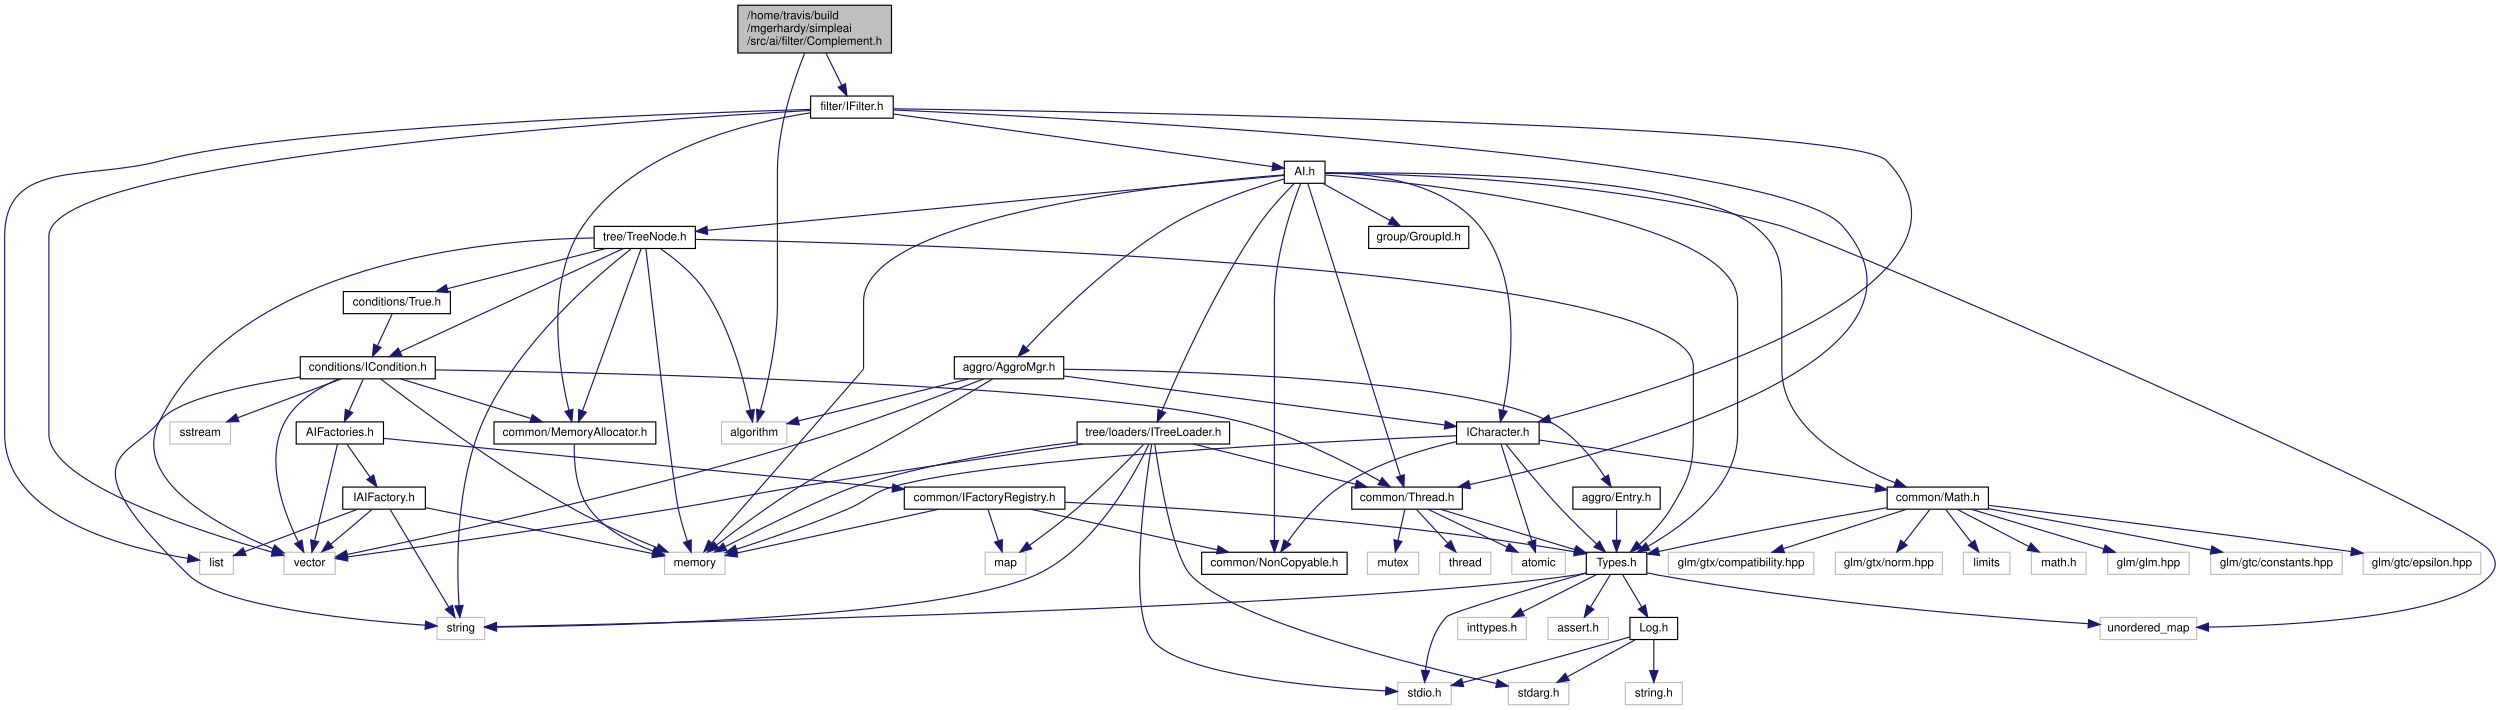
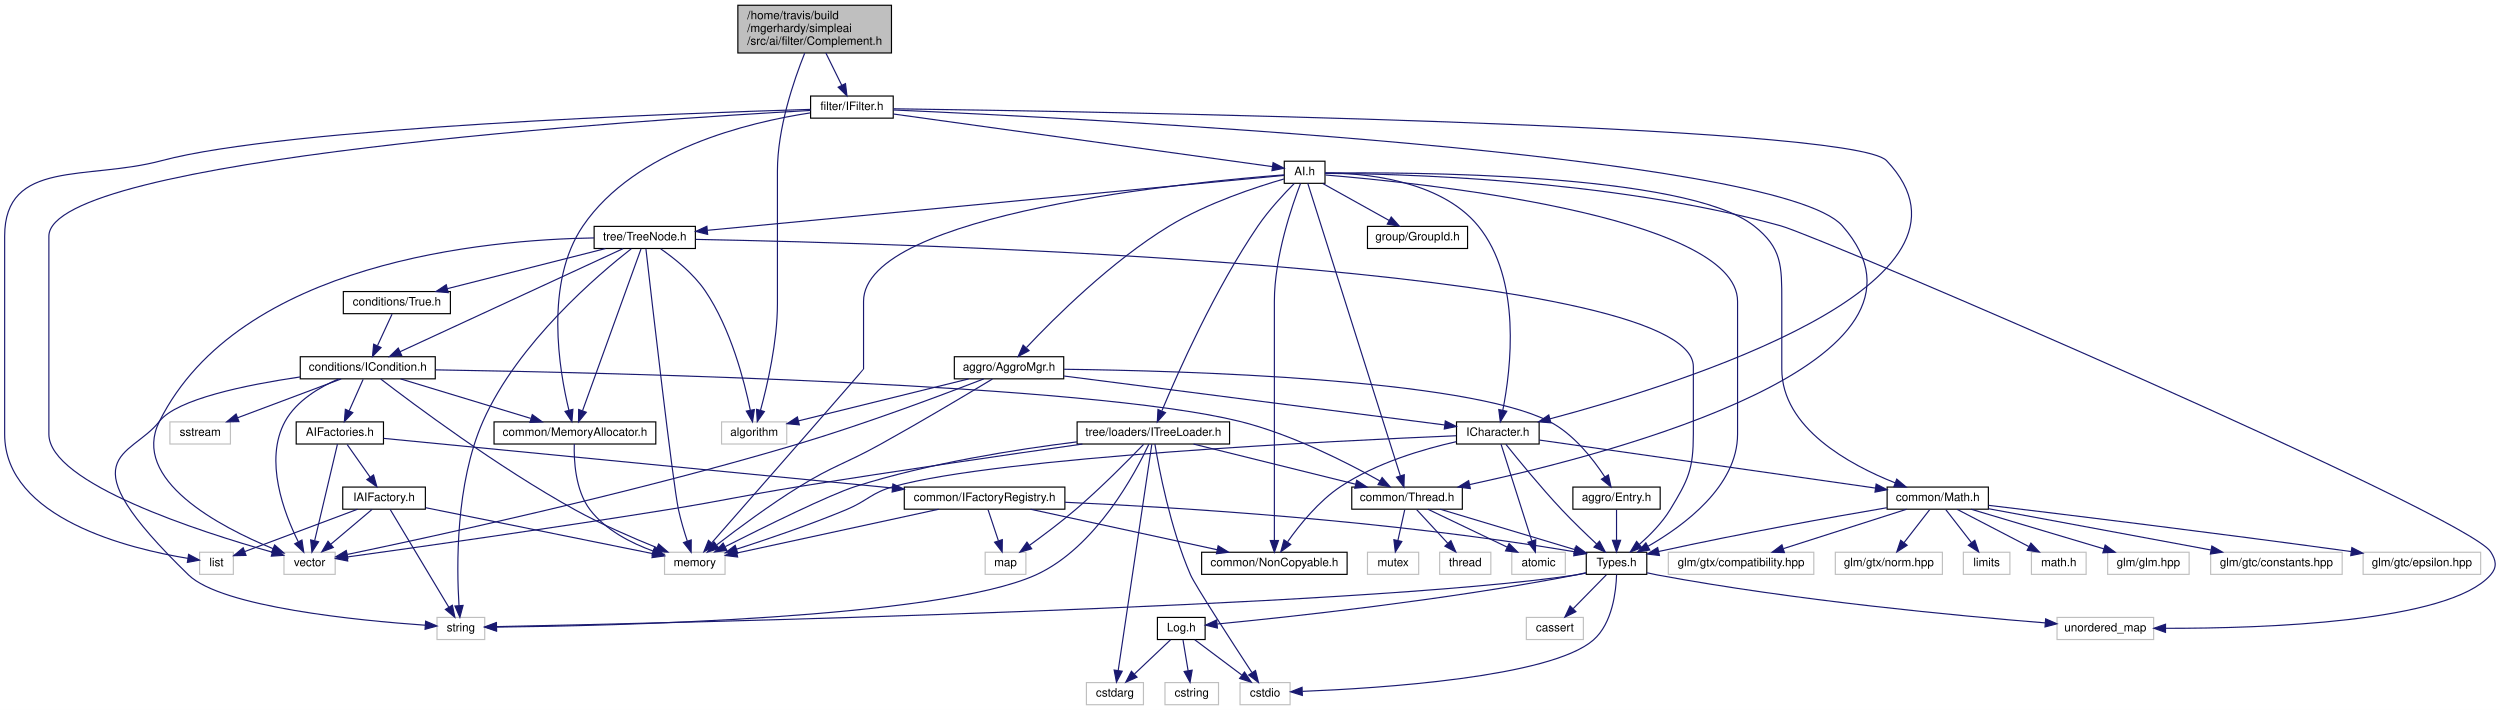
- <svg xmlns="http://www.w3.org/2000/svg" xmlns:xlink="http://www.w3.org/1999/xlink" width="2148pt" height="610pt" viewBox="0.00 0.00 2148.09 610.00">
+ <svg xmlns="http://www.w3.org/2000/svg" xmlns:xlink="http://www.w3.org/1999/xlink" width="2148pt" height="610pt" viewBox="0.00 0.00 2148.12 610.00">
  <g id="graph0" class="graph" transform="scale(1 1) rotate(0) translate(4 606)">
-     <polygon fill="white" stroke="none" points="-4,4 -4,-606 2144.09,-606 2144.09,4 -4,4" />
+     <polygon fill="white" stroke="none" points="-4,4 -4,-606 2144.12,-606 2144.12,4 -4,4" />
    <g id="node1" class="node">
      <polygon fill="#bfbfbf" stroke="black" points="630,-560.5 630,-601.5 762,-601.5 762,-560.5 630,-560.5" />
      <text text-anchor="start" x="638" y="-589.5" font-family="Helvetica,sans-Serif" font-size="10.00">/home/travis/build</text>
      <text text-anchor="start" x="638" y="-578.5" font-family="Helvetica,sans-Serif" font-size="10.00">/mgerhardy/simpleai</text>
      <text text-anchor="middle" x="696" y="-567.5" font-family="Helvetica,sans-Serif" font-size="10.00">/src/ai/filter/Complement.h</text>
    </g>
    <g id="node2" class="node">
      <g id="a_node2">
        <a xlink:href="IFilter_8h.html" target="_top" xlink:title="filter/IFilter.h">
          <polygon fill="white" stroke="black" points="692.5,-504.5 692.5,-523.5 763.5,-523.5 763.5,-504.5 692.5,-504.5" />
          <text text-anchor="middle" x="728" y="-511.5" font-family="Helvetica,sans-Serif" font-size="10.00">filter/IFilter.h</text>
        </a>
      </g>
    </g>
    <g id="edge1" class="edge">
      <path fill="none" stroke="midnightblue" d="M705.601,-560.498C709.941,-551.682 715.033,-541.339 719.265,-532.743" />
      <polygon fill="midnightblue" stroke="midnightblue" points="722.464,-534.17 723.74,-523.652 716.183,-531.078 722.464,-534.17" />
    </g>
-     <g id="node29" class="node">
+     <g id="node28" class="node">
      <polygon fill="white" stroke="#bfbfbf" points="616,-224.5 616,-243.5 672,-243.5 672,-224.5 616,-224.5" />
      <text text-anchor="middle" x="644" y="-231.5" font-family="Helvetica,sans-Serif" font-size="10.00">algorithm</text>
    </g>
-     <g id="edge86" class="edge">
+     <g id="edge85" class="edge">
      <path fill="none" stroke="midnightblue" d="M687.425,-560.298C677.946,-536.692 664,-495.722 664,-459 664,-459 664,-459 664,-345 664,-312.438 655.412,-275.315 649.491,-253.592" />
      <polygon fill="midnightblue" stroke="midnightblue" points="652.793,-252.408 646.697,-243.742 646.058,-254.317 652.793,-252.408" />
    </g>
    <g id="node3" class="node">
      <polygon fill="white" stroke="#bfbfbf" points="167.5,-112.5 167.5,-131.5 196.5,-131.5 196.5,-112.5 167.5,-112.5" />
      <text text-anchor="middle" x="182" y="-119.5" font-family="Helvetica,sans-Serif" font-size="10.00">list</text>
    </g>
    <g id="edge2" class="edge">
      <path fill="none" stroke="midnightblue" d="M692.417,-512.03C581.196,-508.728 241.199,-496.505 135,-468 70.684,-450.737 0,-469.593 0,-403 0,-403 0,-403 0,-233 0,-160.252 107.822,-134.324 157.486,-126.24" />
      <polygon fill="midnightblue" stroke="midnightblue" points="158.05,-129.695 167.414,-124.737 157.003,-122.774 158.05,-129.695" />
    </g>
    <g id="node4" class="node">
      <polygon fill="white" stroke="#bfbfbf" points="240,-112.5 240,-131.5 284,-131.5 284,-112.5 240,-112.5" />
      <text text-anchor="middle" x="262" y="-119.5" font-family="Helvetica,sans-Serif" font-size="10.00">vector</text>
    </g>
    <g id="edge3" class="edge">
      <path fill="none" stroke="midnightblue" d="M692.356,-511.125C551.063,-503.229 38,-469.945 38,-403 38,-403 38,-403 38,-233 38,-190.729 168.151,-148.987 230.036,-131.528" />
      <polygon fill="midnightblue" stroke="midnightblue" points="231.005,-134.892 239.703,-128.842 229.131,-128.147 231.005,-134.892" />
    </g>
    <g id="node5" class="node">
      <g id="a_node5">
        <a xlink:href="ICharacter_8h.html" target="_top" xlink:title="ICharacter.h">
          <polygon fill="white" stroke="black" points="1247.5,-224.5 1247.5,-243.5 1318.5,-243.5 1318.5,-224.5 1247.5,-224.5" />
          <text text-anchor="middle" x="1283" y="-231.5" font-family="Helvetica,sans-Serif" font-size="10.00">ICharacter.h</text>
        </a>
      </g>
    </g>
    <g id="edge4" class="edge">
      <path fill="none" stroke="midnightblue" d="M763.71,-512.551C925.964,-510.342 1587.12,-499.431 1617,-468 1717.37,-362.426 1439.84,-275.867 1327.68,-246.099" />
      <polygon fill="midnightblue" stroke="midnightblue" points="1328.55,-242.709 1317.99,-243.56 1326.78,-249.481 1328.55,-242.709" />
    </g>
-     <g id="node26" class="node">
-       <g id="a_node26">
+     <g id="node25" class="node">
+       <g id="a_node25">
        <a xlink:href="AI_8h.html" target="_top" xlink:title="AI.h">
          <polygon fill="white" stroke="black" points="1099.5,-448.5 1099.5,-467.5 1134.5,-467.5 1134.5,-448.5 1099.5,-448.5" />
          <text text-anchor="middle" x="1117" y="-455.5" font-family="Helvetica,sans-Serif" font-size="10.00">AI.h</text>
        </a>
      </g>
    </g>
-     <g id="edge27" class="edge">
+     <g id="edge26" class="edge">
      <path fill="none" stroke="midnightblue" d="M763.552,-508.065C840.284,-497.413 1020.06,-472.457 1089.21,-462.857" />
      <polygon fill="midnightblue" stroke="midnightblue" points="1089.91,-466.295 1099.33,-461.453 1088.94,-459.361 1089.91,-466.295" />
    </g>
-     <g id="node32" class="node">
-       <g id="a_node32">
+     <g id="node31" class="node">
+       <g id="a_node31">
        <a xlink:href="MemoryAllocator_8h.html" target="_top" xlink:title="common/MemoryAllocator.h">
          <polygon fill="white" stroke="black" points="420.5,-224.5 420.5,-243.5 559.5,-243.5 559.5,-224.5 420.5,-224.5" />
          <text text-anchor="middle" x="490" y="-231.5" font-family="Helvetica,sans-Serif" font-size="10.00">common/MemoryAllocator.h</text>
        </a>
      </g>
    </g>
-     <g id="edge84" class="edge">
+     <g id="edge83" class="edge">
      <path fill="none" stroke="midnightblue" d="M692.078,-508.987C639.187,-500.955 541.796,-477.608 497,-412 463.671,-363.186 476.442,-287.9 484.877,-253.406" />
      <polygon fill="midnightblue" stroke="midnightblue" points="488.265,-254.284 487.4,-243.725 481.491,-252.519 488.265,-254.284" />
    </g>
-     <g id="node35" class="node">
-       <g id="a_node35">
+     <g id="node34" class="node">
+       <g id="a_node34">
        <a xlink:href="Thread_8h.html" target="_top" xlink:title="common/Thread.h">
          <polygon fill="white" stroke="black" points="1157.5,-168.5 1157.5,-187.5 1252.5,-187.5 1252.5,-168.5 1157.5,-168.5" />
          <text text-anchor="middle" x="1205" y="-175.5" font-family="Helvetica,sans-Serif" font-size="10.00">common/Thread.h</text>
        </a>
      </g>
    </g>
-     <g id="edge85" class="edge">
+     <g id="edge84" class="edge">
      <path fill="none" stroke="midnightblue" d="M763.526,-511.525C917.775,-504.763 1524.15,-474.345 1579,-412 1681.82,-295.123 1384.88,-216.835 1258.73,-189.636" />
      <polygon fill="midnightblue" stroke="midnightblue" points="1259.38,-186.195 1248.87,-187.539 1257.92,-193.042 1259.38,-186.195" />
    </g>
    <g id="node6" class="node">
      <g id="a_node6">
        <a xlink:href="NonCopyable_8h.html" target="_top" xlink:title="common/NonCopyable.h">
          <polygon fill="white" stroke="black" points="1028.5,-112.5 1028.5,-131.5 1153.5,-131.5 1153.5,-112.5 1028.5,-112.5" />
          <text text-anchor="middle" x="1091" y="-119.5" font-family="Helvetica,sans-Serif" font-size="10.00">common/NonCopyable.h</text>
        </a>
      </g>
    </g>
    <g id="edge5" class="edge">
      <path fill="none" stroke="midnightblue" d="M1247.45,-226.532C1218.82,-220.11 1178.46,-208.231 1148,-188 1129.13,-175.465 1112.7,-155.116 1102.39,-140.524" />
      <polygon fill="midnightblue" stroke="midnightblue" points="1105.05,-138.211 1096.53,-131.907 1099.26,-142.145 1105.05,-138.211" />
    </g>
    <g id="node7" class="node">
      <g id="a_node7">
        <a xlink:href="Math_8h.html" target="_top" xlink:title="common/Math.h">
          <polygon fill="white" stroke="black" points="1617.5,-168.5 1617.5,-187.5 1704.5,-187.5 1704.5,-168.5 1617.5,-168.5" />
          <text text-anchor="middle" x="1661" y="-175.5" font-family="Helvetica,sans-Serif" font-size="10.00">common/Math.h</text>
        </a>
      </g>
    </g>
    <g id="edge6" class="edge">
      <path fill="none" stroke="midnightblue" d="M1318.56,-227.92C1385.13,-218.409 1528.91,-197.869 1607.33,-186.667" />
      <polygon fill="midnightblue" stroke="midnightblue" points="1608.08,-190.096 1617.49,-185.216 1607.09,-183.166 1608.08,-190.096" />
    </g>
    <g id="node8" class="node">
      <g id="a_node8">
        <a xlink:href="Types_8h.html" target="_top" xlink:title="Types.h">
          <polygon fill="white" stroke="black" points="1359,-112.5 1359,-131.5 1411,-131.5 1411,-112.5 1359,-112.5" />
          <text text-anchor="middle" x="1385" y="-119.5" font-family="Helvetica,sans-Serif" font-size="10.00">Types.h</text>
        </a>
      </g>
    </g>
-     <g id="edge24" class="edge">
+     <g id="edge23" class="edge">
      <path fill="none" stroke="midnightblue" d="M1289.84,-224.34C1299.99,-211.644 1319.77,-187.384 1338,-168 1347.58,-157.816 1358.88,-146.963 1368,-138.467" />
      <polygon fill="midnightblue" stroke="midnightblue" points="1370.37,-141.036 1375.35,-131.683 1365.63,-135.89 1370.37,-141.036" />
    </g>
-     <g id="node24" class="node">
+     <g id="node23" class="node">
      <polygon fill="white" stroke="#bfbfbf" points="1295,-112.5 1295,-131.5 1341,-131.5 1341,-112.5 1295,-112.5" />
      <text text-anchor="middle" x="1318" y="-119.5" font-family="Helvetica,sans-Serif" font-size="10.00">atomic</text>
    </g>
-     <g id="edge25" class="edge">
+     <g id="edge24" class="edge">
      <path fill="none" stroke="midnightblue" d="M1285.75,-224.368C1291.42,-206.537 1304.54,-165.295 1312.19,-141.272" />
      <polygon fill="midnightblue" stroke="midnightblue" points="1315.57,-142.182 1315.27,-131.591 1308.9,-140.059 1315.57,-142.182" />
    </g>
-     <g id="node25" class="node">
+     <g id="node24" class="node">
      <polygon fill="white" stroke="#bfbfbf" points="567,-112.5 567,-131.5 619,-131.5 619,-112.5 567,-112.5" />
      <text text-anchor="middle" x="593" y="-119.5" font-family="Helvetica,sans-Serif" font-size="10.00">memory</text>
    </g>
-     <g id="edge26" class="edge">
+     <g id="edge25" class="edge">
      <path fill="none" stroke="midnightblue" d="M1247.25,-231.603C1145.44,-227.356 855.411,-213.315 764,-188 744.461,-182.589 741.725,-175.775 723,-168 691.706,-155.007 655.17,-142.594 628.814,-134.109" />
      <polygon fill="midnightblue" stroke="midnightblue" points="629.835,-130.761 619.244,-131.056 627.707,-137.43 629.835,-130.761" />
    </g>
    <g id="edge7" class="edge">
      <path fill="none" stroke="midnightblue" d="M1617.28,-169.746C1570.94,-161.854 1495.41,-148.417 1421.3,-132.176" />
      <polygon fill="midnightblue" stroke="midnightblue" points="1421.85,-128.713 1411.33,-129.972 1420.34,-135.548 1421.85,-128.713" />
    </g>
-     <g id="node17" class="node">
+     <g id="node16" class="node">
      <polygon fill="white" stroke="#bfbfbf" points="1807,-112.5 1807,-131.5 1877,-131.5 1877,-112.5 1807,-112.5" />
      <text text-anchor="middle" x="1842" y="-119.5" font-family="Helvetica,sans-Serif" font-size="10.00">glm/glm.hpp</text>
    </g>
-     <g id="edge17" class="edge">
+     <g id="edge16" class="edge">
      <path fill="none" stroke="midnightblue" d="M1689.68,-168.444C1720.53,-159.241 1769.73,-144.562 1803.83,-134.388" />
      <polygon fill="midnightblue" stroke="midnightblue" points="1804.87,-137.729 1813.45,-131.516 1802.87,-131.021 1804.87,-137.729" />
    </g>
-     <g id="node18" class="node">
+     <g id="node17" class="node">
      <polygon fill="white" stroke="#bfbfbf" points="1895.5,-112.5 1895.5,-131.5 2008.5,-131.5 2008.5,-112.5 1895.5,-112.5" />
      <text text-anchor="middle" x="1952" y="-119.5" font-family="Helvetica,sans-Serif" font-size="10.00">glm/gtc/constants.hpp</text>
    </g>
-     <g id="edge18" class="edge">
+     <g id="edge17" class="edge">
      <path fill="none" stroke="midnightblue" d="M1704.57,-168.916C1755.46,-159.471 1839.81,-143.819 1895.65,-133.457" />
      <polygon fill="midnightblue" stroke="midnightblue" points="1896.53,-136.852 1905.73,-131.587 1895.26,-129.97 1896.53,-136.852" />
    </g>
-     <g id="node19" class="node">
+     <g id="node18" class="node">
      <polygon fill="white" stroke="#bfbfbf" points="2026.5,-112.5 2026.5,-131.5 2127.5,-131.5 2127.5,-112.5 2026.5,-112.5" />
      <text text-anchor="middle" x="2077" y="-119.5" font-family="Helvetica,sans-Serif" font-size="10.00">glm/gtc/epsilon.hpp</text>
    </g>
-     <g id="edge19" class="edge">
+     <g id="edge18" class="edge">
      <path fill="none" stroke="midnightblue" d="M1704.61,-171.817C1769.93,-163.982 1897.32,-148.422 2016.26,-132.074" />
      <polygon fill="midnightblue" stroke="midnightblue" points="2016.84,-135.527 2026.27,-130.693 2015.89,-128.593 2016.84,-135.527" />
    </g>
-     <g id="node20" class="node">
+     <g id="node19" class="node">
      <polygon fill="white" stroke="#bfbfbf" points="1429.5,-112.5 1429.5,-131.5 1554.5,-131.5 1554.5,-112.5 1429.5,-112.5" />
      <text text-anchor="middle" x="1492" y="-119.5" font-family="Helvetica,sans-Serif" font-size="10.00">glm/gtx/compatibility.hpp</text>
    </g>
-     <g id="edge20" class="edge">
+     <g id="edge19" class="edge">
      <path fill="none" stroke="midnightblue" d="M1634.22,-168.444C1605.67,-159.32 1560.27,-144.813 1528.46,-134.651" />
      <polygon fill="midnightblue" stroke="midnightblue" points="1529.24,-131.226 1518.65,-131.516 1527.11,-137.894 1529.24,-131.226" />
    </g>
-     <g id="node21" class="node">
+     <g id="node20" class="node">
      <polygon fill="white" stroke="#bfbfbf" points="1573,-112.5 1573,-131.5 1665,-131.5 1665,-112.5 1573,-112.5" />
      <text text-anchor="middle" x="1619" y="-119.5" font-family="Helvetica,sans-Serif" font-size="10.00">glm/gtx/norm.hpp</text>
    </g>
-     <g id="edge21" class="edge">
+     <g id="edge20" class="edge">
      <path fill="none" stroke="midnightblue" d="M1654.06,-168.083C1648.07,-160.377 1639.25,-149.033 1631.95,-139.653" />
      <polygon fill="midnightblue" stroke="midnightblue" points="1634.71,-137.496 1625.81,-131.751 1629.18,-141.793 1634.71,-137.496" />
    </g>
-     <g id="node22" class="node">
+     <g id="node21" class="node">
      <polygon fill="white" stroke="#bfbfbf" points="1683,-112.5 1683,-131.5 1723,-131.5 1723,-112.5 1683,-112.5" />
      <text text-anchor="middle" x="1703" y="-119.5" font-family="Helvetica,sans-Serif" font-size="10.00">limits</text>
    </g>
-     <g id="edge22" class="edge">
+     <g id="edge21" class="edge">
      <path fill="none" stroke="midnightblue" d="M1667.94,-168.083C1673.93,-160.377 1682.75,-149.033 1690.05,-139.653" />
      <polygon fill="midnightblue" stroke="midnightblue" points="1692.82,-141.793 1696.19,-131.751 1687.29,-137.496 1692.82,-141.793" />
    </g>
-     <g id="node23" class="node">
+     <g id="node22" class="node">
      <polygon fill="white" stroke="#bfbfbf" points="1741.5,-112.5 1741.5,-131.5 1788.5,-131.5 1788.5,-112.5 1741.5,-112.5" />
      <text text-anchor="middle" x="1765" y="-119.5" font-family="Helvetica,sans-Serif" font-size="10.00">math.h</text>
    </g>
-     <g id="edge23" class="edge">
+     <g id="edge22" class="edge">
      <path fill="none" stroke="midnightblue" d="M1677.71,-168.324C1694.31,-159.703 1720,-146.364 1739.22,-136.386" />
      <polygon fill="midnightblue" stroke="midnightblue" points="1741.07,-139.369 1748.33,-131.655 1737.84,-133.156 1741.07,-139.369" />
    </g>
    <g id="node9" class="node">
      <g id="a_node9">
        <a xlink:href="Log_8h.html" target="_top" xlink:title="Log.h">
-           <polygon fill="white" stroke="black" points="1396.5,-56.5 1396.5,-75.5 1437.5,-75.5 1437.5,-56.5 1396.5,-56.5" />
-           <text text-anchor="middle" x="1417" y="-63.5" font-family="Helvetica,sans-Serif" font-size="10.00">Log.h</text>
+           <polygon fill="white" stroke="black" points="990.5,-56.5 990.5,-75.5 1031.5,-75.5 1031.5,-56.5 990.5,-56.5" />
+           <text text-anchor="middle" x="1011" y="-63.5" font-family="Helvetica,sans-Serif" font-size="10.00">Log.h</text>
        </a>
      </g>
    </g>
    <g id="edge8" class="edge">
-       <path fill="none" stroke="midnightblue" d="M1390.28,-112.083C1394.71,-104.613 1401.16,-93.724 1406.62,-84.52" />
-       <polygon fill="midnightblue" stroke="midnightblue" points="1409.73,-86.138 1411.81,-75.751 1403.71,-82.57 1409.73,-86.138" />
+       <path fill="none" stroke="midnightblue" d="M1358.7,-113.878C1355.78,-113.193 1352.83,-112.55 1350,-112 1237.52,-90.155 1101.97,-75.672 1042.06,-69.866" />
+       <polygon fill="midnightblue" stroke="midnightblue" points="1042.06,-66.351 1031.78,-68.883 1041.4,-73.319 1042.06,-66.351" />
    </g>
    <g id="node10" class="node">
-       <polygon fill="white" stroke="#bfbfbf" points="1197,-0.5 1197,-19.5 1243,-19.5 1243,-0.5 1197,-0.5" />
-       <text text-anchor="middle" x="1220" y="-7.5" font-family="Helvetica,sans-Serif" font-size="10.00">stdio.h</text>
+       <polygon fill="white" stroke="#bfbfbf" points="1061.5,-0.5 1061.5,-19.5 1104.5,-19.5 1104.5,-0.5 1061.5,-0.5" />
+       <text text-anchor="middle" x="1083" y="-7.5" font-family="Helvetica,sans-Serif" font-size="10.00">cstdio</text>
    </g>
    <g id="edge15" class="edge">
-       <path fill="none" stroke="midnightblue" d="M1358.86,-113.638C1318.04,-102.04 1243.32,-80.38 1239,-76 1227.02,-63.842 1222.52,-44.568 1220.86,-30.159" />
-       <polygon fill="midnightblue" stroke="midnightblue" points="1224.33,-29.573 1220.06,-19.876 1217.35,-30.119 1224.33,-29.573" />
+       <path fill="none" stroke="midnightblue" d="M1385.05,-112.308C1384.62,-98.189 1381.58,-70.402 1365,-56 1328.13,-23.968 1180.97,-14.587 1115.13,-11.964" />
+       <polygon fill="midnightblue" stroke="midnightblue" points="1115.04,-8.459 1104.92,-11.586 1114.78,-15.454 1115.04,-8.459" />
    </g>
    <g id="node13" class="node">
      <polygon fill="white" stroke="#bfbfbf" points="371.5,-56.5 371.5,-75.5 412.5,-75.5 412.5,-56.5 371.5,-56.5" />
      <text text-anchor="middle" x="392" y="-63.5" font-family="Helvetica,sans-Serif" font-size="10.00">string</text>
    </g>
    <g id="edge12" class="edge">
      <path fill="none" stroke="midnightblue" d="M1358.75,-113.634C1355.81,-112.995 1352.85,-112.429 1350,-112 1164.86,-84.148 565.687,-70.503 422.8,-67.598" />
      <polygon fill="midnightblue" stroke="midnightblue" points="422.645,-64.094 412.577,-67.393 422.505,-71.093 422.645,-64.094" />
    </g>
    <g id="node14" class="node">
-       <polygon fill="white" stroke="#bfbfbf" points="1800.5,-56.5 1800.5,-75.5 1883.5,-75.5 1883.5,-56.5 1800.5,-56.5" />
-       <text text-anchor="middle" x="1842" y="-63.5" font-family="Helvetica,sans-Serif" font-size="10.00">unordered_map</text>
+       <polygon fill="white" stroke="#bfbfbf" points="1763.5,-56.5 1763.5,-75.5 1846.5,-75.5 1846.5,-56.5 1763.5,-56.5" />
+       <text text-anchor="middle" x="1805" y="-63.5" font-family="Helvetica,sans-Serif" font-size="10.00">unordered_map</text>
    </g>
    <g id="edge13" class="edge">
-       <path fill="none" stroke="midnightblue" d="M1411.28,-113.804C1414.21,-113.133 1417.16,-112.514 1420,-112 1552.18,-88.088 1710.12,-75.412 1790.09,-70.095" />
-       <polygon fill="midnightblue" stroke="midnightblue" points="1790.63,-73.568 1800.38,-69.423 1790.18,-66.582 1790.63,-73.568" />
+       <path fill="none" stroke="midnightblue" d="M1411.29,-113.833C1414.21,-113.157 1417.16,-112.528 1420,-112 1538.32,-89.978 1679.21,-76.763 1753.4,-70.798" />
+       <polygon fill="midnightblue" stroke="midnightblue" points="1753.73,-74.284 1763.42,-70.004 1753.17,-67.305 1753.73,-74.284" />
    </g>
    <g id="node15" class="node">
-       <polygon fill="white" stroke="#bfbfbf" points="1326,-56.5 1326,-75.5 1378,-75.5 1378,-56.5 1326,-56.5" />
-       <text text-anchor="middle" x="1352" y="-63.5" font-family="Helvetica,sans-Serif" font-size="10.00">assert.h</text>
+       <polygon fill="white" stroke="#bfbfbf" points="1307.5,-56.5 1307.5,-75.5 1356.5,-75.5 1356.5,-56.5 1307.5,-56.5" />
+       <text text-anchor="middle" x="1332" y="-63.5" font-family="Helvetica,sans-Serif" font-size="10.00">cassert</text>
    </g>
    <g id="edge14" class="edge">
-       <path fill="none" stroke="midnightblue" d="M1379.55,-112.083C1374.99,-104.613 1368.33,-93.724 1362.71,-84.52" />
-       <polygon fill="midnightblue" stroke="midnightblue" points="1365.55,-82.459 1357.35,-75.751 1359.58,-86.109 1365.55,-82.459" />
-     </g>
-     <g id="node16" class="node">
-       <polygon fill="white" stroke="#bfbfbf" points="1248.5,-56.5 1248.5,-75.5 1307.5,-75.5 1307.5,-56.5 1248.5,-56.5" />
-       <text text-anchor="middle" x="1278" y="-63.5" font-family="Helvetica,sans-Serif" font-size="10.00">inttypes.h</text>
-     </g>
-     <g id="edge16" class="edge">
-       <path fill="none" stroke="midnightblue" d="M1367.81,-112.324C1350.65,-103.664 1324.05,-90.242 1304.25,-80.249" />
-       <polygon fill="midnightblue" stroke="midnightblue" points="1305.65,-77.035 1295.15,-75.654 1302.5,-83.285 1305.65,-77.035" />
+       <path fill="none" stroke="midnightblue" d="M1376.25,-112.083C1368.53,-104.22 1357.1,-92.569 1347.78,-83.081" />
+       <polygon fill="midnightblue" stroke="midnightblue" points="1350.09,-80.436 1340.59,-75.751 1345.1,-85.34 1350.09,-80.436" />
    </g>
    <g id="edge9" class="edge">
-       <path fill="none" stroke="midnightblue" d="M1396.37,-58.726C1393.23,-57.798 1390.03,-56.864 1387,-56 1340.54,-42.775 1286.53,-28.403 1252.8,-19.547" />
-       <polygon fill="midnightblue" stroke="midnightblue" points="1253.58,-16.131 1243.02,-16.983 1251.8,-22.903 1253.58,-16.131" />
+       <path fill="none" stroke="midnightblue" d="M1022.57,-56.324C1033.42,-48.185 1049.88,-35.84 1062.88,-26.087" />
+       <polygon fill="midnightblue" stroke="midnightblue" points="1065.32,-28.634 1071.22,-19.834 1061.12,-23.034 1065.32,-28.634" />
    </g>
    <g id="node11" class="node">
-       <polygon fill="white" stroke="#bfbfbf" points="1292,-0.5 1292,-19.5 1344,-19.5 1344,-0.5 1292,-0.5" />
-       <text text-anchor="middle" x="1318" y="-7.5" font-family="Helvetica,sans-Serif" font-size="10.00">stdarg.h</text>
+       <polygon fill="white" stroke="#bfbfbf" points="929.5,-0.5 929.5,-19.5 978.5,-19.5 978.5,-0.5 929.5,-0.5" />
+       <text text-anchor="middle" x="954" y="-7.5" font-family="Helvetica,sans-Serif" font-size="10.00">cstdarg</text>
    </g>
    <g id="edge10" class="edge">
-       <path fill="none" stroke="midnightblue" d="M1401.09,-56.324C1385.36,-47.743 1361.06,-34.486 1342.79,-24.522" />
-       <polygon fill="midnightblue" stroke="midnightblue" points="1344.32,-21.37 1333.87,-19.654 1340.97,-27.516 1344.32,-21.37" />
+       <path fill="none" stroke="midnightblue" d="M1001.84,-56.324C993.499,-48.42 980.968,-36.548 970.823,-26.938" />
+       <polygon fill="midnightblue" stroke="midnightblue" points="972.991,-24.171 963.325,-19.834 968.177,-29.252 972.991,-24.171" />
    </g>
    <g id="node12" class="node">
-       <polygon fill="white" stroke="#bfbfbf" points="1392.5,-0.5 1392.5,-19.5 1441.5,-19.5 1441.5,-0.5 1392.5,-0.5" />
-       <text text-anchor="middle" x="1417" y="-7.5" font-family="Helvetica,sans-Serif" font-size="10.00">string.h</text>
+       <polygon fill="white" stroke="#bfbfbf" points="997,-0.5 997,-19.5 1043,-19.5 1043,-0.5 997,-0.5" />
+       <text text-anchor="middle" x="1020" y="-7.5" font-family="Helvetica,sans-Serif" font-size="10.00">cstring</text>
    </g>
    <g id="edge11" class="edge">
-       <path fill="none" stroke="midnightblue" d="M1417,-56.083C1417,-49.006 1417,-38.861 1417,-29.986" />
-       <polygon fill="midnightblue" stroke="midnightblue" points="1420.5,-29.751 1417,-19.751 1413.5,-29.751 1420.5,-29.751" />
-     </g>
-     <g id="edge38" class="edge">
-       <path fill="none" stroke="midnightblue" d="M1134.75,-457.549C1166.82,-457.476 1234.16,-452.224 1267,-412 1304.68,-365.85 1294.62,-288.614 1287.4,-253.447" />
-       <polygon fill="midnightblue" stroke="midnightblue" points="1290.8,-252.607 1285.22,-243.6 1283.97,-254.12 1290.8,-252.607" />
-     </g>
-     <g id="edge82" class="edge">
+       <path fill="none" stroke="midnightblue" d="M1012.49,-56.083C1013.68,-48.927 1015.39,-38.635 1016.88,-29.691" />
+       <polygon fill="midnightblue" stroke="midnightblue" points="1020.35,-30.19 1018.54,-19.751 1013.45,-29.04 1020.35,-30.19" />
+     </g>
+     <g id="edge37" class="edge">
+       <path fill="none" stroke="midnightblue" d="M1134.61,-457.49C1166.44,-457.32 1233.28,-451.916 1266,-412 1303.79,-365.897 1294.24,-288.637 1287.27,-253.455" />
+       <polygon fill="midnightblue" stroke="midnightblue" points="1290.68,-252.649 1285.16,-243.604 1283.83,-254.115 1290.68,-252.649" />
+     </g>
+     <g id="edge81" class="edge">
      <path fill="none" stroke="midnightblue" d="M1113.49,-448.325C1106.4,-429.959 1091,-385.658 1091,-347 1091,-347 1091,-347 1091,-233 1091,-200.948 1091,-163.643 1091,-141.749" />
      <polygon fill="midnightblue" stroke="midnightblue" points="1094.5,-141.558 1091,-131.558 1087.5,-141.558 1094.5,-141.558" />
    </g>
-     <g id="edge83" class="edge">
+     <g id="edge82" class="edge">
      <path fill="none" stroke="midnightblue" d="M1134.75,-457.309C1202.63,-458.138 1444.8,-457.782 1503,-412 1527.2,-392.959 1527,-377.795 1527,-347 1527,-347 1527,-347 1527,-289 1527,-238.394 1584.8,-206.812 1624.48,-191.095" />
      <polygon fill="midnightblue" stroke="midnightblue" points="1625.77,-194.347 1633.88,-187.529 1623.29,-187.802 1625.77,-194.347" />
    </g>
-     <g id="edge81" class="edge">
+     <g id="edge80" class="edge">
      <path fill="none" stroke="midnightblue" d="M1134.94,-455.65C1209.25,-449.579 1489,-421.756 1489,-347 1489,-347 1489,-347 1489,-233 1489,-188.223 1442.94,-154.325 1412.12,-136.658" />
      <polygon fill="midnightblue" stroke="midnightblue" points="1413.56,-133.457 1403.12,-131.702 1410.19,-139.59 1413.56,-133.457" />
    </g>
+     <g id="edge27" class="edge">
+       <path fill="none" stroke="midnightblue" d="M1134.52,-457.056C1191.85,-456.823 1378.66,-452.769 1526,-412 1561.94,-402.056 2115.87,-163.388 2136,-132 2140.8,-124.518 2141.85,-118.695 2136,-112 2100.39,-71.219 1940.65,-65.988 1856.79,-66.143" />
+       <polygon fill="midnightblue" stroke="midnightblue" points="1856.69,-62.643 1846.71,-66.188 1856.72,-69.643 1856.69,-62.643" />
+     </g>
    <g id="edge28" class="edge">
-       <path fill="none" stroke="midnightblue" d="M1134.52,-457.056C1191.85,-456.823 1378.66,-452.769 1526,-412 1561.94,-402.056 2115.87,-163.388 2136,-132 2140.8,-124.518 2141.79,-118.744 2136,-112 2105.4,-76.36 1969.79,-68.65 1893.89,-67.171" />
-       <polygon fill="midnightblue" stroke="midnightblue" points="1893.65,-63.667 1883.6,-67.002 1893.54,-70.666 1893.65,-63.667" />
-     </g>
-     <g id="edge29" class="edge">
      <path fill="none" stroke="midnightblue" d="M1099.48,-455.777C1024.94,-450.103 738,-423.307 738,-347 738,-347 738,-347 738,-289 738,-288.385 644.273,-181.458 607.529,-139.563" />
      <polygon fill="midnightblue" stroke="midnightblue" points="610.021,-137.096 600.796,-131.886 604.759,-141.712 610.021,-137.096" />
    </g>
+     <g id="node26" class="node">
+       <g id="a_node26">
+         <a xlink:href="GroupId_8h.html" target="_top" xlink:title="group/GroupId.h">
+           <polygon fill="white" stroke="black" points="1171,-392.5 1171,-411.5 1257,-411.5 1257,-392.5 1171,-392.5" />
+           <text text-anchor="middle" x="1214" y="-399.5" font-family="Helvetica,sans-Serif" font-size="10.00">group/GroupId.h</text>
+         </a>
+       </g>
+     </g>
+     <g id="edge29" class="edge">
+       <path fill="none" stroke="midnightblue" d="M1132.58,-448.324C1148,-439.743 1171.81,-426.486 1189.71,-416.522" />
+       <polygon fill="midnightblue" stroke="midnightblue" points="1191.42,-419.577 1198.45,-411.655 1188.01,-413.461 1191.42,-419.577" />
+     </g>
    <g id="node27" class="node">
      <g id="a_node27">
-         <a xlink:href="GroupId_8h.html" target="_top" xlink:title="group/GroupId.h">
-           <polygon fill="white" stroke="black" points="1172,-392.5 1172,-411.5 1258,-411.5 1258,-392.5 1172,-392.5" />
-           <text text-anchor="middle" x="1215" y="-399.5" font-family="Helvetica,sans-Serif" font-size="10.00">group/GroupId.h</text>
-         </a>
-       </g>
-     </g>
-     <g id="edge30" class="edge">
-       <path fill="none" stroke="midnightblue" d="M1132.75,-448.324C1148.32,-439.743 1172.38,-426.486 1190.46,-416.522" />
-       <polygon fill="midnightblue" stroke="midnightblue" points="1192.22,-419.546 1199.29,-411.655 1188.85,-413.415 1192.22,-419.546" />
-     </g>
-     <g id="node28" class="node">
-       <g id="a_node28">
        <a xlink:href="AggroMgr_8h.html" target="_top" xlink:title="aggro/AggroMgr.h">
          <polygon fill="white" stroke="black" points="816,-280.5 816,-299.5 910,-299.5 910,-280.5 816,-280.5" />
          <text text-anchor="middle" x="863" y="-287.5" font-family="Helvetica,sans-Serif" font-size="10.00">aggro/AggroMgr.h</text>
        </a>
      </g>
    </g>
-     <g id="edge31" class="edge">
+     <g id="edge30" class="edge">
      <path fill="none" stroke="midnightblue" d="M1099.22,-452.221C1075.66,-445.429 1033.33,-431.596 1001,-412 951.059,-381.726 901.893,-332.78 877.99,-307.415" />
      <polygon fill="midnightblue" stroke="midnightblue" points="880.261,-304.718 870.888,-299.778 875.135,-309.485 880.261,-304.718" />
    </g>
-     <g id="node31" class="node">
-       <g id="a_node31">
+     <g id="node30" class="node">
+       <g id="a_node30">
        <a xlink:href="TreeNode_8h.html" target="_top" xlink:title="tree/TreeNode.h">
          <polygon fill="white" stroke="black" points="506.5,-392.5 506.5,-411.5 593.5,-411.5 593.5,-392.5 506.5,-392.5" />
          <text text-anchor="middle" x="550" y="-399.5" font-family="Helvetica,sans-Serif" font-size="10.00">tree/TreeNode.h</text>
        </a>
      </g>
    </g>
-     <g id="edge39" class="edge">
+     <g id="edge38" class="edge">
      <path fill="none" stroke="midnightblue" d="M1099.41,-455.325C1024.12,-448.155 727.306,-419.886 604.076,-408.15" />
      <polygon fill="midnightblue" stroke="midnightblue" points="604.04,-404.631 593.753,-407.167 603.377,-411.599 604.04,-404.631" />
    </g>
-     <g id="edge80" class="edge">
+     <g id="edge79" class="edge">
      <path fill="none" stroke="midnightblue" d="M1119.73,-448.375C1132,-409.621 1182.17,-251.133 1199.26,-197.125" />
      <polygon fill="midnightblue" stroke="midnightblue" points="1202.62,-198.114 1202.3,-187.524 1195.95,-196.002 1202.62,-198.114" />
    </g>
-     <g id="node43" class="node">
-       <g id="a_node43">
+     <g id="node42" class="node">
+       <g id="a_node42">
        <a xlink:href="ITreeLoader_8h.html" target="_top" xlink:title="tree/loaders/ITreeLoader.h">
          <polygon fill="white" stroke="black" points="921.5,-224.5 921.5,-243.5 1052.5,-243.5 1052.5,-224.5 921.5,-224.5" />
          <text text-anchor="middle" x="987" y="-231.5" font-family="Helvetica,sans-Serif" font-size="10.00">tree/loaders/ITreeLoader.h</text>
        </a>
      </g>
    </g>
-     <g id="edge72" class="edge">
+     <g id="edge71" class="edge">
      <path fill="none" stroke="midnightblue" d="M1107.99,-448.264C1099.36,-439.588 1086.31,-425.644 1077,-412 1040,-357.753 1008.24,-286.247 994.4,-253.193" />
      <polygon fill="midnightblue" stroke="midnightblue" points="997.465,-251.445 990.413,-243.538 990.995,-254.117 997.465,-251.445" />
    </g>
-     <g id="edge32" class="edge">
+     <g id="edge31" class="edge">
      <path fill="none" stroke="midnightblue" d="M841.271,-280.45C807.24,-267.25 739.137,-241.595 680,-224 538.087,-181.777 365.193,-144.359 294.486,-129.641" />
      <polygon fill="midnightblue" stroke="midnightblue" points="294.924,-126.158 284.422,-127.556 293.504,-133.012 294.924,-126.158" />
    </g>
-     <g id="edge34" class="edge">
+     <g id="edge33" class="edge">
      <path fill="none" stroke="midnightblue" d="M910.363,-282.91C991.667,-272.457 1156.78,-251.229 1237.08,-240.904" />
      <polygon fill="midnightblue" stroke="midnightblue" points="1237.89,-244.328 1247.37,-239.581 1237,-237.385 1237.89,-244.328" />
    </g>
-     <g id="edge33" class="edge">
+     <g id="edge32" class="edge">
      <path fill="none" stroke="midnightblue" d="M848.76,-280.36C827.761,-267.689 787.173,-243.459 752,-224 721.733,-207.256 712.431,-206.173 683,-188 657.584,-172.305 629.955,-151.79 612.109,-138.044" />
      <polygon fill="midnightblue" stroke="midnightblue" points="613.775,-134.906 603.731,-131.534 609.48,-140.434 613.775,-134.906" />
    </g>
-     <g id="edge35" class="edge">
+     <g id="edge34" class="edge">
      <path fill="none" stroke="midnightblue" d="M828.299,-280.444C788.494,-270.629 723.429,-254.585 682.208,-244.421" />
      <polygon fill="midnightblue" stroke="midnightblue" points="682.818,-240.967 672.271,-241.971 681.142,-247.763 682.818,-240.967" />
    </g>
-     <g id="node30" class="node">
-       <g id="a_node30">
+     <g id="node29" class="node">
+       <g id="a_node29">
        <a xlink:href="Entry_8h.html" target="_top" xlink:title="aggro/Entry.h">
          <polygon fill="white" stroke="black" points="1347.5,-168.5 1347.5,-187.5 1422.5,-187.5 1422.5,-168.5 1347.5,-168.5" />
          <text text-anchor="middle" x="1385" y="-175.5" font-family="Helvetica,sans-Serif" font-size="10.00">aggro/Entry.h</text>
        </a>
      </g>
    </g>
-     <g id="edge36" class="edge">
+     <g id="edge35" class="edge">
      <path fill="none" stroke="midnightblue" d="M910.307,-288.729C1013.43,-287.45 1255,-280.523 1327,-244 1348,-233.347 1364.91,-211.611 1374.94,-196.213" />
      <polygon fill="midnightblue" stroke="midnightblue" points="1377.98,-197.945 1380.26,-187.599 1372.03,-194.262 1377.98,-197.945" />
    </g>
-     <g id="edge37" class="edge">
+     <g id="edge36" class="edge">
      <path fill="none" stroke="midnightblue" d="M1385,-168.083C1385,-161.006 1385,-150.861 1385,-141.986" />
      <polygon fill="midnightblue" stroke="midnightblue" points="1388.5,-141.751 1385,-131.751 1381.5,-141.751 1388.5,-141.751" />
    </g>
-     <g id="edge68" class="edge">
+     <g id="edge67" class="edge">
      <path fill="none" stroke="midnightblue" d="M506.371,-401.583C413.992,-400.059 201.511,-381.206 133,-244 107.888,-193.708 184.659,-153.468 230.441,-134.621" />
      <polygon fill="midnightblue" stroke="midnightblue" points="231.973,-137.778 239.965,-130.823 229.38,-131.276 231.973,-137.778" />
    </g>
-     <g id="edge40" class="edge">
+     <g id="edge39" class="edge">
      <path fill="none" stroke="midnightblue" d="M593.762,-400.317C774.198,-396.932 1451,-378.41 1451,-291 1451,-291 1451,-291 1451,-233 1451,-202.775 1446.73,-193.808 1431,-168 1424.14,-156.753 1413.85,-146.32 1404.73,-138.337" />
      <polygon fill="midnightblue" stroke="midnightblue" points="1406.74,-135.46 1396.82,-131.742 1402.26,-140.836 1406.74,-135.46" />
    </g>
-     <g id="edge69" class="edge">
+     <g id="edge68" class="edge">
      <path fill="none" stroke="midnightblue" d="M538.432,-392.291C510.763,-370.714 440.85,-311.604 411,-244 387.326,-190.384 388.3,-119.073 390.396,-85.706" />
      <polygon fill="midnightblue" stroke="midnightblue" points="393.898,-85.808 391.145,-75.577 386.917,-85.291 393.898,-85.808" />
    </g>
-     <g id="edge70" class="edge">
+     <g id="edge69" class="edge">
      <path fill="none" stroke="midnightblue" d="M550.99,-392.301C555.509,-352.691 574.17,-190.363 579,-168 580.946,-158.992 583.89,-149.199 586.577,-141.055" />
      <polygon fill="midnightblue" stroke="midnightblue" points="589.918,-142.1 589.855,-131.506 583.298,-139.827 589.918,-142.1" />
    </g>
-     <g id="edge71" class="edge">
+     <g id="edge70" class="edge">
      <path fill="none" stroke="midnightblue" d="M563.731,-392.191C575.394,-384.069 591.817,-371.021 602,-356 623.966,-323.599 635.582,-278.543 640.696,-253.557" />
      <polygon fill="midnightblue" stroke="midnightblue" points="644.158,-254.087 642.602,-243.607 637.283,-252.77 644.158,-254.087" />
    </g>
-     <g id="edge41" class="edge">
+     <g id="edge40" class="edge">
      <path fill="none" stroke="midnightblue" d="M546.774,-392.075C537.289,-365.832 509.354,-288.545 496.548,-253.117" />
      <polygon fill="midnightblue" stroke="midnightblue" points="499.788,-251.783 493.097,-243.568 493.205,-254.162 499.788,-251.783" />
    </g>
-     <g id="node33" class="node">
-       <g id="a_node33">
+     <g id="node32" class="node">
+       <g id="a_node32">
        <a xlink:href="ICondition_8h.html" target="_top" xlink:title="Condition related stuff. ">
          <polygon fill="white" stroke="black" points="254,-280.5 254,-299.5 370,-299.5 370,-280.5 254,-280.5" />
          <text text-anchor="middle" x="312" y="-287.5" font-family="Helvetica,sans-Serif" font-size="10.00">conditions/ICondition.h</text>
        </a>
      </g>
    </g>
-     <g id="edge43" class="edge">
+     <g id="edge42" class="edge">
      <path fill="none" stroke="midnightblue" d="M531.325,-392.368C489.615,-373.091 388.709,-326.454 339.672,-303.789" />
      <polygon fill="midnightblue" stroke="midnightblue" points="341.134,-300.61 330.589,-299.591 338.198,-306.964 341.134,-300.61" />
    </g>
-     <g id="node42" class="node">
-       <g id="a_node42">
+     <g id="node41" class="node">
+       <g id="a_node41">
        <a xlink:href="True_8h.html" target="_top" xlink:title="conditions/True.h">
          <polygon fill="white" stroke="black" points="291,-336.5 291,-355.5 383,-355.5 383,-336.5 291,-336.5" />
          <text text-anchor="middle" x="337" y="-343.5" font-family="Helvetica,sans-Serif" font-size="10.00">conditions/True.h</text>
        </a>
      </g>
    </g>
-     <g id="edge66" class="edge">
+     <g id="edge65" class="edge">
      <path fill="none" stroke="midnightblue" d="M516.25,-392.444C479.482,-383.122 420.554,-368.183 380.378,-357.997" />
      <polygon fill="midnightblue" stroke="midnightblue" points="381.146,-354.581 370.593,-355.516 379.426,-361.367 381.146,-354.581" />
    </g>
-     <g id="edge42" class="edge">
+     <g id="edge41" class="edge">
      <path fill="none" stroke="midnightblue" d="M489.456,-224.461C489.054,-211.045 490.147,-184.828 503,-168 516.364,-150.503 538.383,-139.327 557.296,-132.49" />
      <polygon fill="midnightblue" stroke="midnightblue" points="558.466,-135.789 566.84,-129.299 556.247,-129.15 558.466,-135.789" />
    </g>
-     <g id="edge45" class="edge">
+     <g id="edge44" class="edge">
      <path fill="none" stroke="midnightblue" d="M286.839,-280.378C270.581,-273.343 250.707,-261.645 241,-244 222.664,-210.67 240.087,-165.025 252.331,-140.42" />
      <polygon fill="midnightblue" stroke="midnightblue" points="255.445,-142.017 256.99,-131.535 249.246,-138.766 255.445,-142.017" />
    </g>
-     <g id="edge44" class="edge">
+     <g id="edge43" class="edge">
      <path fill="none" stroke="midnightblue" d="M253.871,-282.128C207.48,-275.307 147.876,-263.079 133,-244 108.104,-212.07 50.421,-216.438 158,-112 186.583,-84.252 304.592,-72.786 361.301,-68.808" />
      <polygon fill="midnightblue" stroke="midnightblue" points="361.717,-72.288 371.462,-68.13 361.251,-65.303 361.717,-72.288" />
    </g>
-     <g id="edge47" class="edge">
+     <g id="edge46" class="edge">
      <path fill="none" stroke="midnightblue" d="M323.19,-280.303C350.578,-259.266 423.594,-204.663 490,-168 512.755,-155.436 539.716,-143.764 560.346,-135.457" />
      <polygon fill="midnightblue" stroke="midnightblue" points="561.913,-138.6 569.918,-131.66 559.332,-132.094 561.913,-138.6" />
    </g>
-     <g id="edge48" class="edge">
+     <g id="edge47" class="edge">
      <path fill="none" stroke="midnightblue" d="M340.205,-280.444C370.41,-271.28 418.511,-256.688 452.029,-246.519" />
      <polygon fill="midnightblue" stroke="midnightblue" points="453.374,-249.769 461.927,-243.516 451.342,-243.07 453.374,-249.769" />
    </g>
-     <g id="node34" class="node">
+     <g id="node33" class="node">
      <polygon fill="white" stroke="#bfbfbf" points="142,-224.5 142,-243.5 194,-243.5 194,-224.5 142,-224.5" />
      <text text-anchor="middle" x="168" y="-231.5" font-family="Helvetica,sans-Serif" font-size="10.00">sstream</text>
    </g>
-     <g id="edge46" class="edge">
+     <g id="edge45" class="edge">
      <path fill="none" stroke="midnightblue" d="M289.183,-280.444C265.168,-271.438 227.171,-257.189 200.131,-247.049" />
      <polygon fill="midnightblue" stroke="midnightblue" points="201.303,-243.751 190.71,-243.516 198.845,-250.305 201.303,-243.751" />
    </g>
-     <g id="edge49" class="edge">
+     <g id="edge48" class="edge">
      <path fill="none" stroke="midnightblue" d="M370.257,-288.223C522.657,-285.757 930.338,-276.254 1061,-244 1105.78,-232.945 1153.87,-208.364 1181.6,-192.799" />
      <polygon fill="midnightblue" stroke="midnightblue" points="1183.57,-195.705 1190.51,-187.706 1180.09,-189.626 1183.57,-195.705" />
    </g>
-     <g id="node38" class="node">
-       <g id="a_node38">
+     <g id="node37" class="node">
+       <g id="a_node37">
        <a xlink:href="AIFactories_8h.html" target="_top" xlink:title="AIFactories.h">
          <polygon fill="white" stroke="black" points="250.5,-224.5 250.5,-243.5 325.5,-243.5 325.5,-224.5 250.5,-224.5" />
          <text text-anchor="middle" x="288" y="-231.5" font-family="Helvetica,sans-Serif" font-size="10.00">AIFactories.h</text>
        </a>
      </g>
    </g>
-     <g id="edge54" class="edge">
+     <g id="edge53" class="edge">
      <path fill="none" stroke="midnightblue" d="M308.037,-280.083C304.787,-272.77 300.081,-262.181 296.046,-253.103" />
      <polygon fill="midnightblue" stroke="midnightblue" points="299.149,-251.468 291.889,-243.751 292.752,-254.311 299.149,-251.468" />
    </g>
-     <g id="edge50" class="edge">
+     <g id="edge49" class="edge">
      <path fill="none" stroke="midnightblue" d="M1233.52,-168.444C1264.79,-159.064 1315.01,-143.998 1348.97,-133.809" />
      <polygon fill="midnightblue" stroke="midnightblue" points="1350.38,-137.041 1358.95,-130.815 1348.37,-130.336 1350.38,-137.041" />
    </g>
-     <g id="edge53" class="edge">
+     <g id="edge52" class="edge">
      <path fill="none" stroke="midnightblue" d="M1222.91,-168.444C1241.25,-159.675 1270.01,-145.935 1291.09,-135.858" />
      <polygon fill="midnightblue" stroke="midnightblue" points="1292.67,-138.986 1300.18,-131.516 1289.65,-132.67 1292.67,-138.986" />
    </g>
-     <g id="node36" class="node">
+     <g id="node35" class="node">
      <polygon fill="white" stroke="#bfbfbf" points="1233,-112.5 1233,-131.5 1277,-131.5 1277,-112.5 1233,-112.5" />
      <text text-anchor="middle" x="1255" y="-119.5" font-family="Helvetica,sans-Serif" font-size="10.00">thread</text>
    </g>
-     <g id="edge51" class="edge">
+     <g id="edge50" class="edge">
      <path fill="none" stroke="midnightblue" d="M1213.26,-168.083C1220.46,-160.298 1231.11,-148.801 1239.85,-139.367" />
      <polygon fill="midnightblue" stroke="midnightblue" points="1242.67,-141.467 1246.9,-131.751 1237.53,-136.711 1242.67,-141.467" />
    </g>
-     <g id="node37" class="node">
+     <g id="node36" class="node">
      <polygon fill="white" stroke="#bfbfbf" points="1171,-112.5 1171,-131.5 1215,-131.5 1215,-112.5 1171,-112.5" />
      <text text-anchor="middle" x="1193" y="-119.5" font-family="Helvetica,sans-Serif" font-size="10.00">mutex</text>
    </g>
-     <g id="edge52" class="edge">
+     <g id="edge51" class="edge">
      <path fill="none" stroke="midnightblue" d="M1203.02,-168.083C1201.43,-160.927 1199.14,-150.635 1197.15,-141.691" />
      <polygon fill="midnightblue" stroke="midnightblue" points="1200.53,-140.754 1194.94,-131.751 1193.7,-142.272 1200.53,-140.754" />
    </g>
-     <g id="edge65" class="edge">
+     <g id="edge64" class="edge">
      <path fill="none" stroke="midnightblue" d="M285.96,-224.368C281.764,-206.617 272.085,-165.666 266.396,-141.597" />
      <polygon fill="midnightblue" stroke="midnightblue" points="269.737,-140.518 264.031,-131.591 262.925,-142.128 269.737,-140.518" />
    </g>
-     <g id="node39" class="node">
-       <g id="a_node39">
+     <g id="node38" class="node">
+       <g id="a_node38">
        <a xlink:href="IAIFactory_8h.html" target="_top" xlink:title="IAIFactory.h">
          <polygon fill="white" stroke="black" points="290.5,-168.5 290.5,-187.5 361.5,-187.5 361.5,-168.5 290.5,-168.5" />
          <text text-anchor="middle" x="326" y="-175.5" font-family="Helvetica,sans-Serif" font-size="10.00">IAIFactory.h</text>
        </a>
      </g>
    </g>
-     <g id="edge55" class="edge">
+     <g id="edge54" class="edge">
      <path fill="none" stroke="midnightblue" d="M294.275,-224.083C299.642,-216.455 307.518,-205.264 314.079,-195.941" />
      <polygon fill="midnightblue" stroke="midnightblue" points="316.949,-197.943 319.842,-187.751 311.225,-193.915 316.949,-197.943" />
    </g>
-     <g id="node40" class="node">
-       <g id="a_node40">
+     <g id="node39" class="node">
+       <g id="a_node39">
        <a xlink:href="IFactoryRegistry_8h.html" target="_top" xlink:title="common/IFactoryRegistry.h">
          <polygon fill="white" stroke="black" points="773,-168.5 773,-187.5 911,-187.5 911,-168.5 773,-168.5" />
          <text text-anchor="middle" x="842" y="-175.5" font-family="Helvetica,sans-Serif" font-size="10.00">common/IFactoryRegistry.h</text>
        </a>
      </g>
    </g>
-     <g id="edge60" class="edge">
+     <g id="edge59" class="edge">
      <path fill="none" stroke="midnightblue" d="M325.643,-229.331C415.064,-220.615 641.79,-198.515 762.897,-186.71" />
      <polygon fill="midnightblue" stroke="midnightblue" points="763.242,-190.194 772.855,-185.74 762.562,-183.227 763.242,-190.194" />
    </g>
-     <g id="edge59" class="edge">
+     <g id="edge58" class="edge">
      <path fill="none" stroke="midnightblue" d="M303.183,-168.444C276.742,-158.528 233.35,-142.256 206.296,-132.111" />
      <polygon fill="midnightblue" stroke="midnightblue" points="207.389,-128.783 196.797,-128.549 204.931,-135.337 207.389,-128.783" />
    </g>
-     <g id="edge58" class="edge">
+     <g id="edge57" class="edge">
      <path fill="none" stroke="midnightblue" d="M315.717,-168.324C306.164,-160.263 291.72,-148.077 280.216,-138.369" />
      <polygon fill="midnightblue" stroke="midnightblue" points="282.37,-135.608 272.47,-131.834 277.856,-140.958 282.37,-135.608" />
    </g>
-     <g id="edge57" class="edge">
+     <g id="edge56" class="edge">
      <path fill="none" stroke="midnightblue" d="M331.179,-168.368C342.023,-150.296 367.294,-108.176 381.616,-84.307" />
      <polygon fill="midnightblue" stroke="midnightblue" points="384.701,-85.967 386.845,-75.591 378.699,-82.366 384.701,-85.967" />
    </g>
-     <g id="edge56" class="edge">
+     <g id="edge55" class="edge">
      <path fill="none" stroke="midnightblue" d="M361.732,-169.773C412.648,-159.476 505.566,-140.683 556.76,-130.329" />
      <polygon fill="midnightblue" stroke="midnightblue" points="557.612,-133.728 566.719,-128.315 556.224,-126.867 557.612,-133.728" />
    </g>
-     <g id="edge62" class="edge">
+     <g id="edge61" class="edge">
      <path fill="none" stroke="midnightblue" d="M881.455,-168.444C924.892,-159.023 994.786,-143.866 1041.78,-133.675" />
      <polygon fill="midnightblue" stroke="midnightblue" points="1042.7,-137.056 1051.73,-131.516 1041.22,-130.215 1042.7,-137.056" />
    </g>
-     <g id="edge61" class="edge">
+     <g id="edge60" class="edge">
      <path fill="none" stroke="midnightblue" d="M911.069,-174.458C1007.22,-170.128 1186.89,-159.166 1348.59,-131.976" />
      <polygon fill="midnightblue" stroke="midnightblue" points="1349.46,-135.379 1358.73,-130.247 1348.28,-128.479 1349.46,-135.379" />
    </g>
-     <g id="edge63" class="edge">
+     <g id="edge62" class="edge">
      <path fill="none" stroke="midnightblue" d="M802.545,-168.444C754.864,-158.103 675.305,-140.849 629.154,-130.841" />
      <polygon fill="midnightblue" stroke="midnightblue" points="629.8,-127.399 619.285,-128.7 628.316,-134.24 629.8,-127.399" />
    </g>
-     <g id="node41" class="node">
+     <g id="node40" class="node">
      <polygon fill="white" stroke="#bfbfbf" points="842.5,-112.5 842.5,-131.5 877.5,-131.5 877.5,-112.5 842.5,-112.5" />
      <text text-anchor="middle" x="860" y="-119.5" font-family="Helvetica,sans-Serif" font-size="10.00">map</text>
    </g>
-     <g id="edge64" class="edge">
+     <g id="edge63" class="edge">
      <path fill="none" stroke="midnightblue" d="M844.972,-168.083C847.384,-160.849 850.864,-150.409 853.868,-141.397" />
      <polygon fill="midnightblue" stroke="midnightblue" points="857.241,-142.345 857.083,-131.751 850.6,-140.131 857.241,-142.345" />
    </g>
-     <g id="edge67" class="edge">
+     <g id="edge66" class="edge">
      <path fill="none" stroke="midnightblue" d="M332.872,-336.083C329.486,-328.77 324.584,-318.181 320.381,-309.103" />
      <polygon fill="midnightblue" stroke="midnightblue" points="323.429,-307.355 316.051,-299.751 317.077,-310.296 323.429,-307.355" />
    </g>
-     <g id="edge76" class="edge">
+     <g id="edge75" class="edge">
      <path fill="none" stroke="midnightblue" d="M926.076,-224.47C864.647,-215.754 767.138,-201.605 683,-188 632.219,-179.789 619.787,-176.175 569,-168 469.073,-151.914 350.454,-135.2 294.409,-127.445" />
      <polygon fill="midnightblue" stroke="midnightblue" points="294.759,-123.96 284.375,-126.06 293.802,-130.895 294.759,-123.96" />
    </g>
-     <g id="edge79" class="edge">
-       <path fill="none" stroke="midnightblue" d="M985.53,-224.165C980.392,-192.02 964.669,-81.825 986,-56 1011.05,-25.673 1128,-15.571 1186.5,-12.381" />
-       <polygon fill="midnightblue" stroke="midnightblue" points="1186.9,-15.865 1196.71,-11.862 1186.54,-8.874 1186.9,-15.865" />
-     </g>
    <g id="edge78" class="edge">
-       <path fill="none" stroke="midnightblue" d="M988.219,-224.298C991.867,-199.412 1003.42,-128.666 1019,-112 1055.56,-72.899 1210.49,-34.649 1281.8,-18.728" />
-       <polygon fill="midnightblue" stroke="midnightblue" points="1282.68,-22.118 1291.69,-16.544 1281.18,-15.283 1282.68,-22.118" />
-     </g>
-     <g id="edge75" class="edge">
+       <path fill="none" stroke="midnightblue" d="M988.326,-224.489C991.667,-204.307 1001.44,-152.226 1019,-112 1022.83,-103.232 1054.33,-54.712 1071.67,-28.242" />
+       <polygon fill="midnightblue" stroke="midnightblue" points="1074.78,-29.884 1077.34,-19.602 1068.92,-26.044 1074.78,-29.884" />
+     </g>
+     <g id="edge77" class="edge">
+       <path fill="none" stroke="midnightblue" d="M985.706,-224.297C980.851,-191.633 963.642,-75.866 956.818,-29.957" />
+       <polygon fill="midnightblue" stroke="midnightblue" points="960.253,-29.26 955.321,-19.884 953.329,-30.29 960.253,-29.26" />
+     </g>
+     <g id="edge74" class="edge">
      <path fill="none" stroke="midnightblue" d="M983.148,-224.309C972.12,-200.681 937.851,-135.472 886,-112 802.619,-74.255 517.134,-68.166 422.645,-67.187" />
      <polygon fill="midnightblue" stroke="midnightblue" points="422.625,-63.687 412.594,-67.095 422.561,-70.686 422.625,-63.687" />
    </g>
-     <g id="edge74" class="edge">
+     <g id="edge73" class="edge">
      <path fill="none" stroke="midnightblue" d="M921.413,-226.346C869.001,-219.873 794.124,-208.019 731,-188 708.943,-181.005 652.696,-153.272 619.214,-136.373" />
      <polygon fill="midnightblue" stroke="midnightblue" points="620.521,-133.112 610.019,-131.715 617.358,-139.356 620.521,-133.112" />
    </g>
-     <g id="edge73" class="edge">
+     <g id="edge72" class="edge">
      <path fill="none" stroke="midnightblue" d="M1021.54,-224.444C1059.25,-215.102 1119.74,-200.119 1160.86,-189.933" />
      <polygon fill="midnightblue" stroke="midnightblue" points="1161.75,-193.318 1170.62,-187.516 1160.07,-186.524 1161.75,-193.318" />
    </g>
-     <g id="edge77" class="edge">
+     <g id="edge76" class="edge">
      <path fill="none" stroke="midnightblue" d="M978.656,-224.225C966.294,-211.384 942.182,-186.946 920,-168 907.376,-157.218 892.444,-146.014 880.634,-137.482" />
      <polygon fill="midnightblue" stroke="midnightblue" points="882.473,-134.494 872.301,-131.53 878.404,-140.191 882.473,-134.494" />
    </g>
  </g>
</svg>
